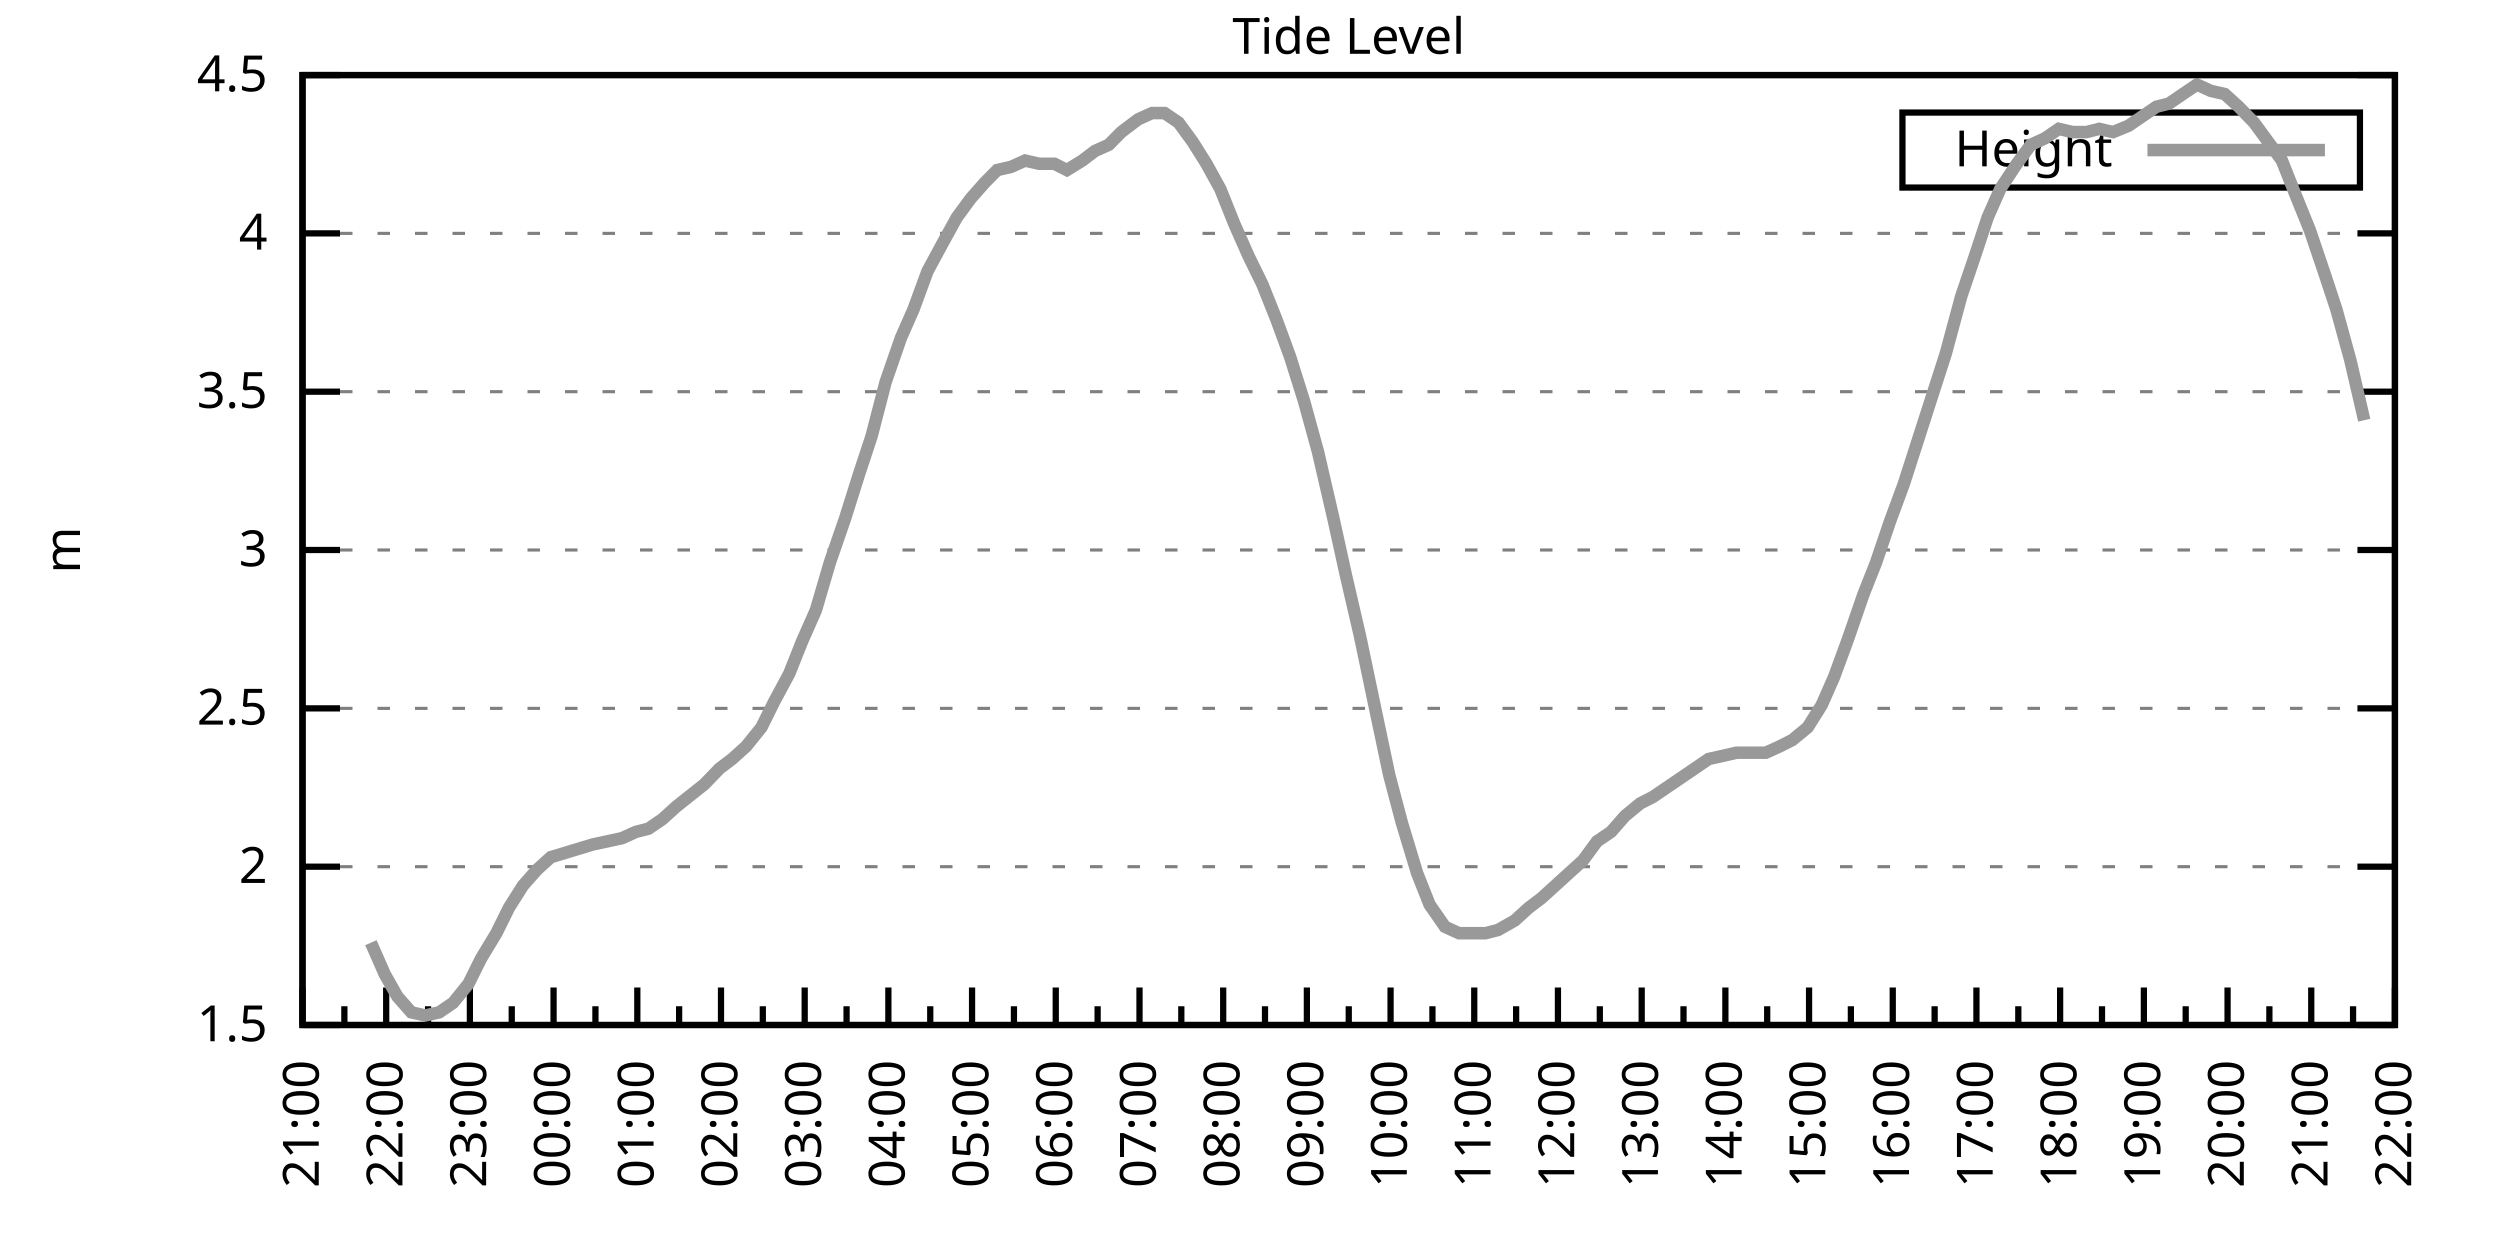
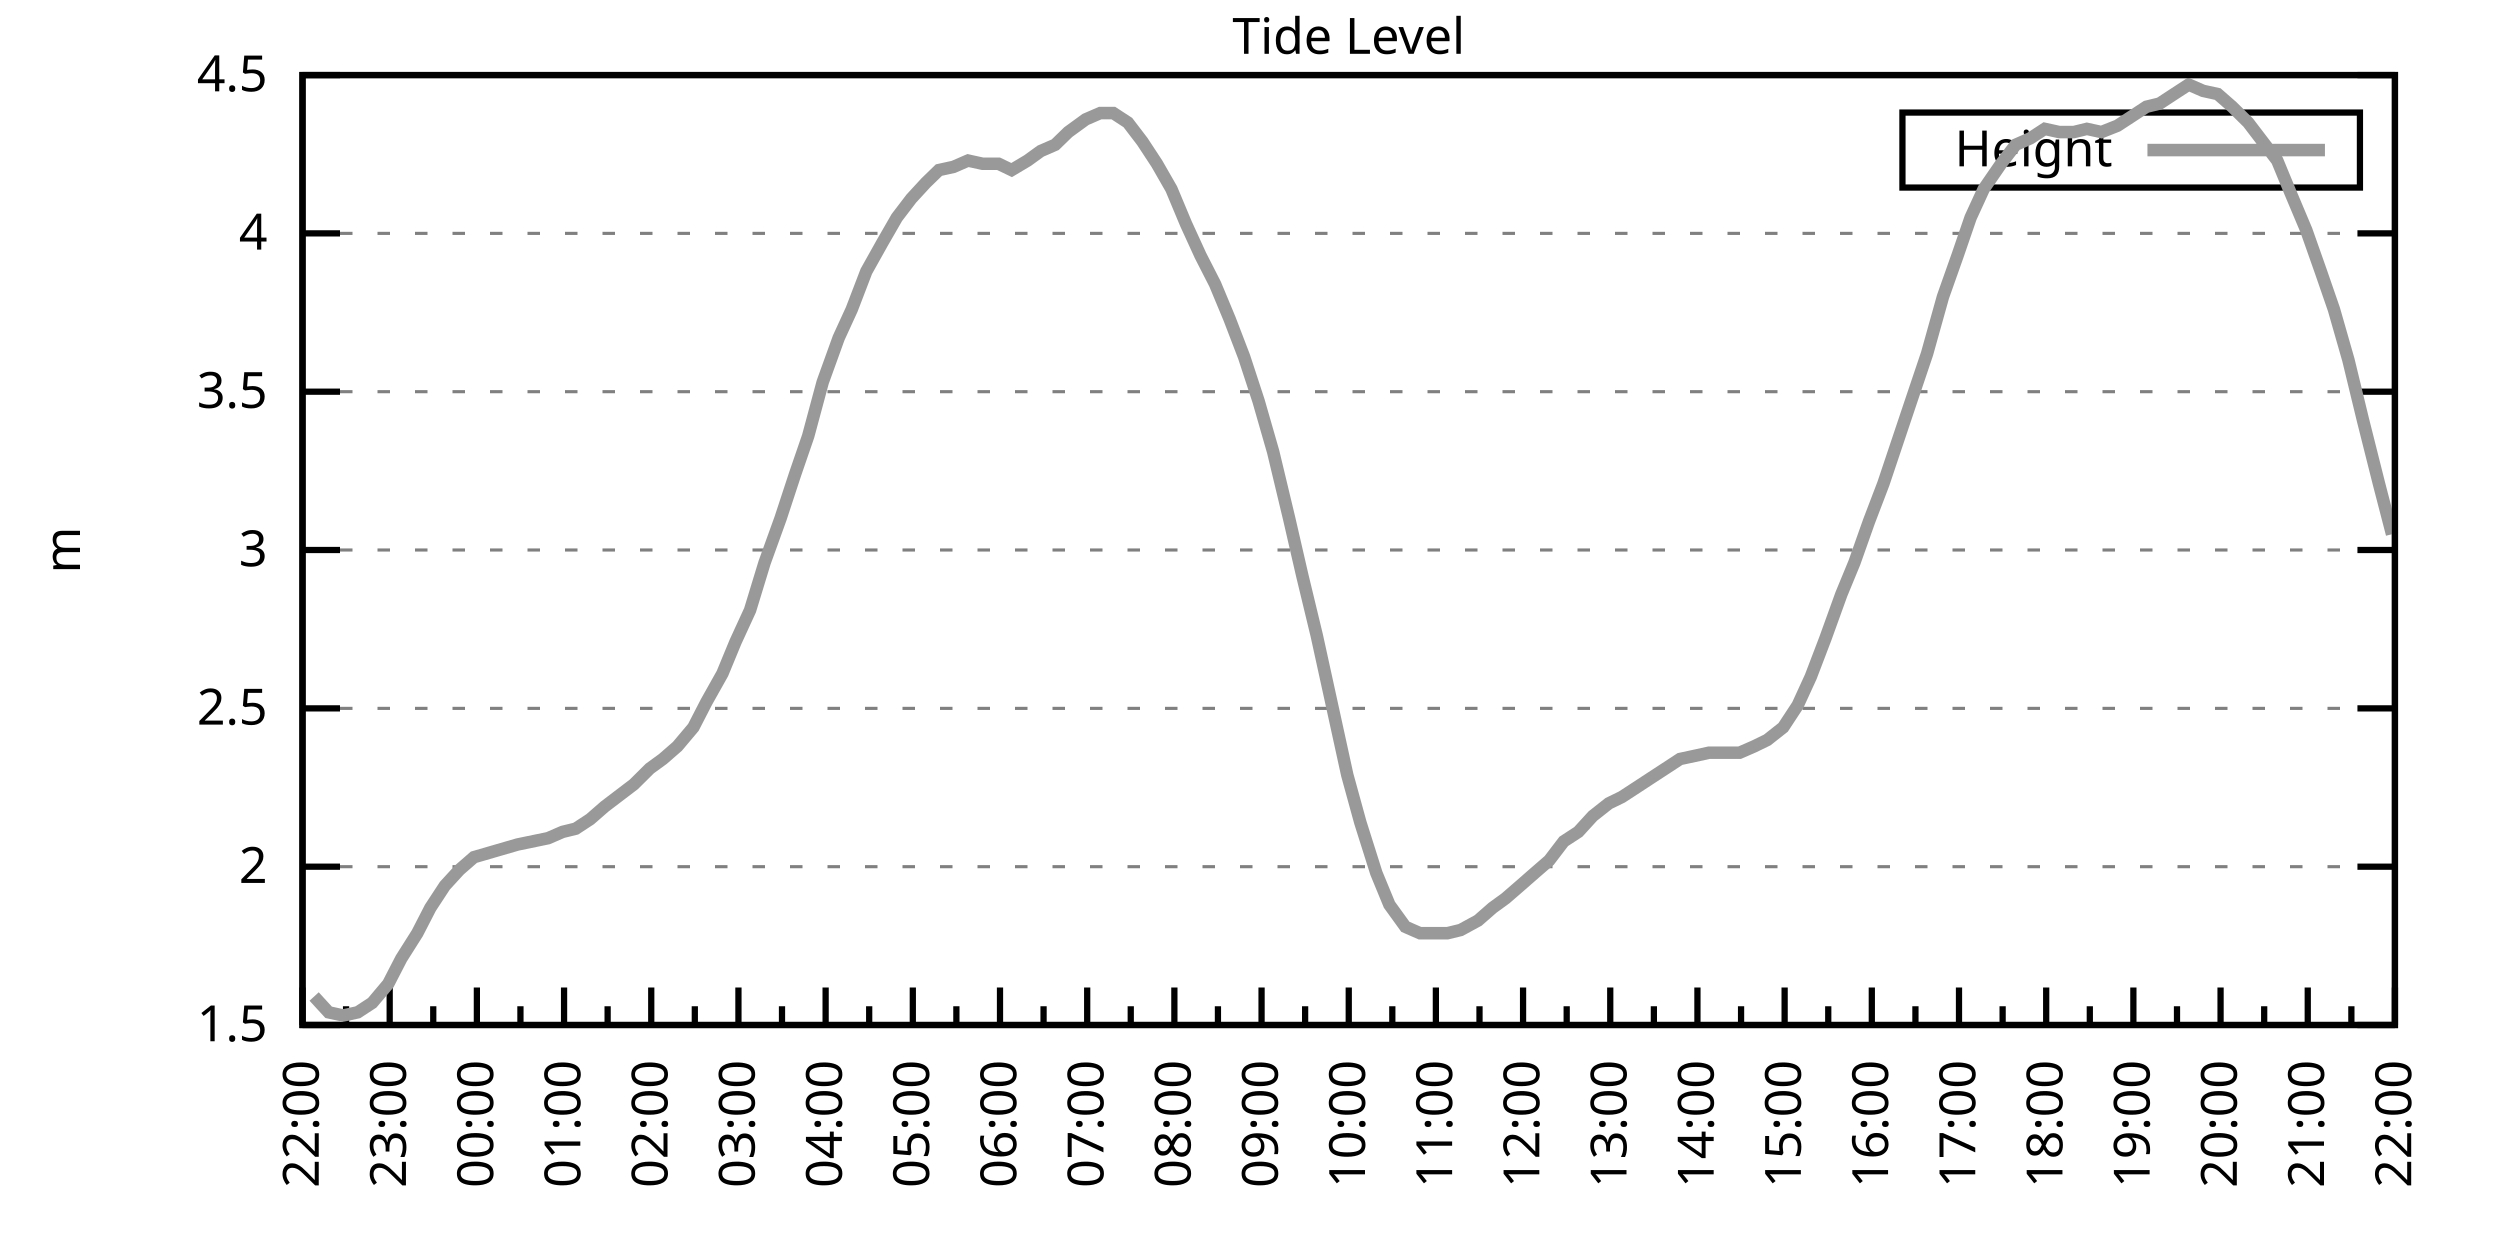
<svg xmlns="http://www.w3.org/2000/svg" xmlns:xlink="http://www.w3.org/1999/xlink" width="400" height="200" viewBox="0 0 400 200">
  <g id="gnuplot_canvas">
    <rect x="0" y="0" width="400" height="200" fill="none" />
    <defs>
      <circle id="gpDot" r="0.5" stroke-width="0.5" stroke="currentColor" />
      <path id="gpPt0" stroke-width="0.333" stroke="currentColor" d="M-1,0 h2 M0,-1 v2" />
      <path id="gpPt1" stroke-width="0.333" stroke="currentColor" d="M-1,-1 L1,1 M1,-1 L-1,1" />
      <path id="gpPt2" stroke-width="0.333" stroke="currentColor" d="M-1,0 L1,0 M0,-1 L0,1 M-1,-1 L1,1 M-1,1 L1,-1" />
      <rect id="gpPt3" stroke-width="0.333" stroke="currentColor" x="-1" y="-1" width="2" height="2" />
      <rect id="gpPt4" stroke-width="0.333" stroke="currentColor" fill="currentColor" x="-1" y="-1" width="2" height="2" />
      <circle id="gpPt5" stroke-width="0.333" stroke="currentColor" cx="0" cy="0" r="1" />
      <use xlink:href="#gpPt5" id="gpPt6" fill="currentColor" stroke="none" />
      <path id="gpPt7" stroke-width="0.333" stroke="currentColor" d="M0,-1.33 L-1.33,0.67 L1.33,0.67 z" />
      <use xlink:href="#gpPt7" id="gpPt8" fill="currentColor" stroke="none" />
      <use xlink:href="#gpPt7" id="gpPt9" stroke="currentColor" transform="rotate(180)" />
      <use xlink:href="#gpPt9" id="gpPt10" fill="currentColor" stroke="none" />
      <use xlink:href="#gpPt3" id="gpPt11" stroke="currentColor" transform="rotate(45)" />
      <use xlink:href="#gpPt11" id="gpPt12" fill="currentColor" stroke="none" />
      <path id="gpPt13" stroke-width="0.333" stroke="currentColor" d="M0,1.330 L1.265,0.411 L0.782,-1.067 L-0.782,-1.076 L-1.265,0.411 z" />
      <use xlink:href="#gpPt13" id="gpPt14" fill="currentColor" stroke="none" />
      <filter id="textbox" filterUnits="objectBoundingBox" x="0" y="0" height="1" width="1">
        <feFlood flood-color="white" flood-opacity="1" result="bgnd" />
        <feComposite in="SourceGraphic" in2="bgnd" operator="atop" />
      </filter>
      <filter id="greybox" filterUnits="objectBoundingBox" x="0" y="0" height="1" width="1">
        <feFlood flood-color="lightgrey" flood-opacity="1" result="grey" />
        <feComposite in="SourceGraphic" in2="grey" operator="atop" />
      </filter>
    </defs>
    <g fill="none" color="white" stroke="currentColor" stroke-width="1.00" stroke-linecap="butt" stroke-linejoin="miter">
</g>
    <g fill="none" color="black" stroke="currentColor" stroke-width="1.00" stroke-linecap="butt" stroke-linejoin="miter">
      <g stroke="none" shape-rendering="crispEdges">
        <polygon fill="rgb(255, 255, 255)" points="48.40,164.00 383.18,164.00 383.18,12.02 48.40,12.02 " />
      </g>
    </g>
    <g fill="none" color="black" stroke="currentColor" stroke-width="1.00" stroke-linecap="butt" stroke-linejoin="miter">
</g>
    <g fill="none" color="black" stroke="black" stroke-width="0.50" stroke-linecap="butt" stroke-linejoin="miter">
</g>
    <g fill="none" color="gray" stroke="currentColor" stroke-width="0.50" stroke-linecap="butt" stroke-linejoin="miter">
      <path stroke="gray" stroke-dasharray="2,4" class="gridline" d="M48.40,164.00 L383.19,164.00  " />
    </g>
    <g fill="none" color="gray" stroke="gray" stroke-width="1.00" stroke-linecap="butt" stroke-linejoin="miter">
</g>
    <g fill="none" color="black" stroke="currentColor" stroke-width="1.00" stroke-linecap="butt" stroke-linejoin="miter">
      <path stroke="black" d="M48.40,164.00 L54.40,164.00 M383.19,164.00 L377.19,164.00  " />
      <g transform="translate(42.80,166.60)" stroke="none" fill="black" font-family="Sans" font-size="8.00" text-anchor="end">
        <text>
          <tspan font-family="Sans"> 1.5</tspan>
        </text>
      </g>
    </g>
    <g fill="none" color="black" stroke="currentColor" stroke-width="1.00" stroke-linecap="butt" stroke-linejoin="miter">
</g>
    <g fill="none" color="black" stroke="black" stroke-width="0.50" stroke-linecap="butt" stroke-linejoin="miter">
</g>
    <g fill="none" color="gray" stroke="currentColor" stroke-width="0.50" stroke-linecap="butt" stroke-linejoin="miter">
      <path stroke="gray" stroke-dasharray="2,4" class="gridline" d="M48.40,138.67 L383.19,138.67  " />
    </g>
    <g fill="none" color="gray" stroke="gray" stroke-width="1.00" stroke-linecap="butt" stroke-linejoin="miter">
</g>
    <g fill="none" color="black" stroke="currentColor" stroke-width="1.00" stroke-linecap="butt" stroke-linejoin="miter">
      <path stroke="black" d="M48.40,138.67 L54.40,138.67 M383.19,138.67 L377.19,138.67  " />
      <g transform="translate(42.80,141.27)" stroke="none" fill="black" font-family="Sans" font-size="8.00" text-anchor="end">
        <text>
          <tspan font-family="Sans"> 2</tspan>
        </text>
      </g>
    </g>
    <g fill="none" color="black" stroke="currentColor" stroke-width="1.00" stroke-linecap="butt" stroke-linejoin="miter">
</g>
    <g fill="none" color="black" stroke="black" stroke-width="0.50" stroke-linecap="butt" stroke-linejoin="miter">
</g>
    <g fill="none" color="gray" stroke="currentColor" stroke-width="0.50" stroke-linecap="butt" stroke-linejoin="miter">
      <path stroke="gray" stroke-dasharray="2,4" class="gridline" d="M48.40,113.34 L383.19,113.34  " />
    </g>
    <g fill="none" color="gray" stroke="gray" stroke-width="1.00" stroke-linecap="butt" stroke-linejoin="miter">
</g>
    <g fill="none" color="black" stroke="currentColor" stroke-width="1.00" stroke-linecap="butt" stroke-linejoin="miter">
      <path stroke="black" d="M48.40,113.34 L54.40,113.34 M383.19,113.34 L377.19,113.34  " />
      <g transform="translate(42.80,115.94)" stroke="none" fill="black" font-family="Sans" font-size="8.00" text-anchor="end">
        <text>
          <tspan font-family="Sans"> 2.5</tspan>
        </text>
      </g>
    </g>
    <g fill="none" color="black" stroke="currentColor" stroke-width="1.00" stroke-linecap="butt" stroke-linejoin="miter">
</g>
    <g fill="none" color="black" stroke="black" stroke-width="0.50" stroke-linecap="butt" stroke-linejoin="miter">
</g>
    <g fill="none" color="gray" stroke="currentColor" stroke-width="0.50" stroke-linecap="butt" stroke-linejoin="miter">
      <path stroke="gray" stroke-dasharray="2,4" class="gridline" d="M48.40,88.00 L383.19,88.00  " />
    </g>
    <g fill="none" color="gray" stroke="gray" stroke-width="1.00" stroke-linecap="butt" stroke-linejoin="miter">
</g>
    <g fill="none" color="black" stroke="currentColor" stroke-width="1.00" stroke-linecap="butt" stroke-linejoin="miter">
      <path stroke="black" d="M48.40,88.00 L54.40,88.00 M383.19,88.00 L377.19,88.00  " />
      <g transform="translate(42.80,90.60)" stroke="none" fill="black" font-family="Sans" font-size="8.00" text-anchor="end">
        <text>
          <tspan font-family="Sans"> 3</tspan>
        </text>
      </g>
    </g>
    <g fill="none" color="black" stroke="currentColor" stroke-width="1.00" stroke-linecap="butt" stroke-linejoin="miter">
</g>
    <g fill="none" color="black" stroke="black" stroke-width="0.50" stroke-linecap="butt" stroke-linejoin="miter">
</g>
    <g fill="none" color="gray" stroke="currentColor" stroke-width="0.50" stroke-linecap="butt" stroke-linejoin="miter">
      <path stroke="gray" stroke-dasharray="2,4" class="gridline" d="M48.40,62.67 L383.19,62.67  " />
    </g>
    <g fill="none" color="gray" stroke="gray" stroke-width="1.00" stroke-linecap="butt" stroke-linejoin="miter">
</g>
    <g fill="none" color="black" stroke="currentColor" stroke-width="1.00" stroke-linecap="butt" stroke-linejoin="miter">
      <path stroke="black" d="M48.40,62.67 L54.40,62.67 M383.19,62.67 L377.19,62.67  " />
      <g transform="translate(42.80,65.27)" stroke="none" fill="black" font-family="Sans" font-size="8.00" text-anchor="end">
        <text>
          <tspan font-family="Sans"> 3.5</tspan>
        </text>
      </g>
    </g>
    <g fill="none" color="black" stroke="currentColor" stroke-width="1.00" stroke-linecap="butt" stroke-linejoin="miter">
</g>
    <g fill="none" color="black" stroke="black" stroke-width="0.50" stroke-linecap="butt" stroke-linejoin="miter">
</g>
    <g fill="none" color="gray" stroke="currentColor" stroke-width="0.50" stroke-linecap="butt" stroke-linejoin="miter">
      <path stroke="gray" stroke-dasharray="2,4" class="gridline" d="M48.40,37.34 L383.19,37.34  " />
    </g>
    <g fill="none" color="gray" stroke="gray" stroke-width="1.00" stroke-linecap="butt" stroke-linejoin="miter">
</g>
    <g fill="none" color="black" stroke="currentColor" stroke-width="1.00" stroke-linecap="butt" stroke-linejoin="miter">
      <path stroke="black" d="M48.40,37.34 L54.40,37.34 M383.19,37.34 L377.19,37.34  " />
      <g transform="translate(42.80,39.94)" stroke="none" fill="black" font-family="Sans" font-size="8.00" text-anchor="end">
        <text>
          <tspan font-family="Sans"> 4</tspan>
        </text>
      </g>
    </g>
    <g fill="none" color="black" stroke="currentColor" stroke-width="1.00" stroke-linecap="butt" stroke-linejoin="miter">
</g>
    <g fill="none" color="black" stroke="black" stroke-width="0.50" stroke-linecap="butt" stroke-linejoin="miter">
</g>
    <g fill="none" color="gray" stroke="currentColor" stroke-width="0.50" stroke-linecap="butt" stroke-linejoin="miter">
      <path stroke="gray" stroke-dasharray="2,4" class="gridline" d="M48.40,12.01 L383.19,12.01  " />
    </g>
    <g fill="none" color="gray" stroke="gray" stroke-width="1.00" stroke-linecap="butt" stroke-linejoin="miter">
</g>
    <g fill="none" color="black" stroke="currentColor" stroke-width="1.00" stroke-linecap="butt" stroke-linejoin="miter">
      <path stroke="black" d="M48.40,12.01 L54.40,12.01 M383.19,12.01 L377.19,12.01  " />
      <g transform="translate(42.80,14.61)" stroke="none" fill="black" font-family="Sans" font-size="8.00" text-anchor="end">
        <text>
          <tspan font-family="Sans"> 4.5</tspan>
        </text>
      </g>
    </g>
    <g fill="none" color="black" stroke="currentColor" stroke-width="1.00" stroke-linecap="butt" stroke-linejoin="miter">
      <path stroke="black" d="M48.40,164.00 L48.40,158.00  " />
      <g transform="translate(51.00,169.60) rotate(270)" stroke="none" fill="black" font-family="Sans" font-size="8.00" text-anchor="end">
        <text>
+           <tspan font-family="Sans">22:00</tspan>
+         </text>
+       </g>
+     </g>
+     <g fill="none" color="black" stroke="currentColor" stroke-width="1.00" stroke-linecap="butt" stroke-linejoin="miter">
+       <path stroke="black" d="M55.37,164.00 L55.37,161.00 M62.35,164.00 L62.35,158.00  " />
+       <g transform="translate(64.95,169.60) rotate(270)" stroke="none" fill="black" font-family="Sans" font-size="8.00" text-anchor="end">
+         <text>
+           <tspan font-family="Sans">23:00</tspan>
+         </text>
+       </g>
+     </g>
+     <g fill="none" color="black" stroke="currentColor" stroke-width="1.00" stroke-linecap="butt" stroke-linejoin="miter">
+       <path stroke="black" d="M69.32,164.00 L69.32,161.00 M76.30,164.00 L76.30,158.00  " />
+       <g transform="translate(78.90,169.60) rotate(270)" stroke="none" fill="black" font-family="Sans" font-size="8.00" text-anchor="end">
+         <text>
+           <tspan font-family="Sans">00:00</tspan>
+         </text>
+       </g>
+     </g>
+     <g fill="none" color="black" stroke="currentColor" stroke-width="1.00" stroke-linecap="butt" stroke-linejoin="miter">
+       <path stroke="black" d="M83.27,164.00 L83.27,161.00 M90.25,164.00 L90.25,158.00  " />
+       <g transform="translate(92.85,169.60) rotate(270)" stroke="none" fill="black" font-family="Sans" font-size="8.00" text-anchor="end">
+         <text>
+           <tspan font-family="Sans">01:00</tspan>
+         </text>
+       </g>
+     </g>
+     <g fill="none" color="black" stroke="currentColor" stroke-width="1.00" stroke-linecap="butt" stroke-linejoin="miter">
+       <path stroke="black" d="M97.22,164.00 L97.22,161.00 M104.20,164.00 L104.20,158.00  " />
+       <g transform="translate(106.80,169.60) rotate(270)" stroke="none" fill="black" font-family="Sans" font-size="8.00" text-anchor="end">
+         <text>
+           <tspan font-family="Sans">02:00</tspan>
+         </text>
+       </g>
+     </g>
+     <g fill="none" color="black" stroke="currentColor" stroke-width="1.00" stroke-linecap="butt" stroke-linejoin="miter">
+       <path stroke="black" d="M111.17,164.00 L111.17,161.00 M118.15,164.00 L118.15,158.00  " />
+       <g transform="translate(120.75,169.60) rotate(270)" stroke="none" fill="black" font-family="Sans" font-size="8.00" text-anchor="end">
+         <text>
+           <tspan font-family="Sans">03:00</tspan>
+         </text>
+       </g>
+     </g>
+     <g fill="none" color="black" stroke="currentColor" stroke-width="1.00" stroke-linecap="butt" stroke-linejoin="miter">
+       <path stroke="black" d="M125.12,164.00 L125.12,161.00 M132.10,164.00 L132.10,158.00  " />
+       <g transform="translate(134.70,169.60) rotate(270)" stroke="none" fill="black" font-family="Sans" font-size="8.00" text-anchor="end">
+         <text>
+           <tspan font-family="Sans">04:00</tspan>
+         </text>
+       </g>
+     </g>
+     <g fill="none" color="black" stroke="currentColor" stroke-width="1.00" stroke-linecap="butt" stroke-linejoin="miter">
+       <path stroke="black" d="M139.07,164.00 L139.07,161.00 M146.05,164.00 L146.05,158.00  " />
+       <g transform="translate(148.65,169.60) rotate(270)" stroke="none" fill="black" font-family="Sans" font-size="8.00" text-anchor="end">
+         <text>
+           <tspan font-family="Sans">05:00</tspan>
+         </text>
+       </g>
+     </g>
+     <g fill="none" color="black" stroke="currentColor" stroke-width="1.00" stroke-linecap="butt" stroke-linejoin="miter">
+       <path stroke="black" d="M153.02,164.00 L153.02,161.00 M160.00,164.00 L160.00,158.00  " />
+       <g transform="translate(162.60,169.60) rotate(270)" stroke="none" fill="black" font-family="Sans" font-size="8.00" text-anchor="end">
+         <text>
+           <tspan font-family="Sans">06:00</tspan>
+         </text>
+       </g>
+     </g>
+     <g fill="none" color="black" stroke="currentColor" stroke-width="1.00" stroke-linecap="butt" stroke-linejoin="miter">
+       <path stroke="black" d="M166.97,164.00 L166.97,161.00 M173.95,164.00 L173.95,158.00  " />
+       <g transform="translate(176.55,169.60) rotate(270)" stroke="none" fill="black" font-family="Sans" font-size="8.00" text-anchor="end">
+         <text>
+           <tspan font-family="Sans">07:00</tspan>
+         </text>
+       </g>
+     </g>
+     <g fill="none" color="black" stroke="currentColor" stroke-width="1.00" stroke-linecap="butt" stroke-linejoin="miter">
+       <path stroke="black" d="M180.92,164.00 L180.92,161.00 M187.90,164.00 L187.90,158.00  " />
+       <g transform="translate(190.50,169.60) rotate(270)" stroke="none" fill="black" font-family="Sans" font-size="8.00" text-anchor="end">
+         <text>
+           <tspan font-family="Sans">08:00</tspan>
+         </text>
+       </g>
+     </g>
+     <g fill="none" color="black" stroke="currentColor" stroke-width="1.00" stroke-linecap="butt" stroke-linejoin="miter">
+       <path stroke="black" d="M194.87,164.00 L194.87,161.00 M201.85,164.00 L201.85,158.00  " />
+       <g transform="translate(204.45,169.60) rotate(270)" stroke="none" fill="black" font-family="Sans" font-size="8.00" text-anchor="end">
+         <text>
+           <tspan font-family="Sans">09:00</tspan>
+         </text>
+       </g>
+     </g>
+     <g fill="none" color="black" stroke="currentColor" stroke-width="1.00" stroke-linecap="butt" stroke-linejoin="miter">
+       <path stroke="black" d="M208.82,164.00 L208.82,161.00 M215.80,164.00 L215.80,158.00  " />
+       <g transform="translate(218.40,169.60) rotate(270)" stroke="none" fill="black" font-family="Sans" font-size="8.00" text-anchor="end">
+         <text>
+           <tspan font-family="Sans">10:00</tspan>
+         </text>
+       </g>
+     </g>
+     <g fill="none" color="black" stroke="currentColor" stroke-width="1.00" stroke-linecap="butt" stroke-linejoin="miter">
+       <path stroke="black" d="M222.77,164.00 L222.77,161.00 M229.74,164.00 L229.74,158.00  " />
+       <g transform="translate(232.34,169.60) rotate(270)" stroke="none" fill="black" font-family="Sans" font-size="8.00" text-anchor="end">
+         <text>
+           <tspan font-family="Sans">11:00</tspan>
+         </text>
+       </g>
+     </g>
+     <g fill="none" color="black" stroke="currentColor" stroke-width="1.00" stroke-linecap="butt" stroke-linejoin="miter">
+       <path stroke="black" d="M236.72,164.00 L236.72,161.00 M243.69,164.00 L243.69,158.00  " />
+       <g transform="translate(246.29,169.60) rotate(270)" stroke="none" fill="black" font-family="Sans" font-size="8.00" text-anchor="end">
+         <text>
+           <tspan font-family="Sans">12:00</tspan>
+         </text>
+       </g>
+     </g>
+     <g fill="none" color="black" stroke="currentColor" stroke-width="1.00" stroke-linecap="butt" stroke-linejoin="miter">
+       <path stroke="black" d="M250.67,164.00 L250.67,161.00 M257.64,164.00 L257.64,158.00  " />
+       <g transform="translate(260.24,169.60) rotate(270)" stroke="none" fill="black" font-family="Sans" font-size="8.00" text-anchor="end">
+         <text>
+           <tspan font-family="Sans">13:00</tspan>
+         </text>
+       </g>
+     </g>
+     <g fill="none" color="black" stroke="currentColor" stroke-width="1.00" stroke-linecap="butt" stroke-linejoin="miter">
+       <path stroke="black" d="M264.62,164.00 L264.62,161.00 M271.59,164.00 L271.59,158.00  " />
+       <g transform="translate(274.19,169.60) rotate(270)" stroke="none" fill="black" font-family="Sans" font-size="8.00" text-anchor="end">
+         <text>
+           <tspan font-family="Sans">14:00</tspan>
+         </text>
+       </g>
+     </g>
+     <g fill="none" color="black" stroke="currentColor" stroke-width="1.00" stroke-linecap="butt" stroke-linejoin="miter">
+       <path stroke="black" d="M278.57,164.00 L278.57,161.00 M285.54,164.00 L285.54,158.00  " />
+       <g transform="translate(288.14,169.60) rotate(270)" stroke="none" fill="black" font-family="Sans" font-size="8.00" text-anchor="end">
+         <text>
+           <tspan font-family="Sans">15:00</tspan>
+         </text>
+       </g>
+     </g>
+     <g fill="none" color="black" stroke="currentColor" stroke-width="1.00" stroke-linecap="butt" stroke-linejoin="miter">
+       <path stroke="black" d="M292.52,164.00 L292.52,161.00 M299.49,164.00 L299.49,158.00  " />
+       <g transform="translate(302.09,169.60) rotate(270)" stroke="none" fill="black" font-family="Sans" font-size="8.00" text-anchor="end">
+         <text>
+           <tspan font-family="Sans">16:00</tspan>
+         </text>
+       </g>
+     </g>
+     <g fill="none" color="black" stroke="currentColor" stroke-width="1.00" stroke-linecap="butt" stroke-linejoin="miter">
+       <path stroke="black" d="M306.47,164.00 L306.47,161.00 M313.44,164.00 L313.44,158.00  " />
+       <g transform="translate(316.04,169.60) rotate(270)" stroke="none" fill="black" font-family="Sans" font-size="8.00" text-anchor="end">
+         <text>
+           <tspan font-family="Sans">17:00</tspan>
+         </text>
+       </g>
+     </g>
+     <g fill="none" color="black" stroke="currentColor" stroke-width="1.00" stroke-linecap="butt" stroke-linejoin="miter">
+       <path stroke="black" d="M320.42,164.00 L320.42,161.00 M327.39,164.00 L327.39,158.00  " />
+       <g transform="translate(329.99,169.60) rotate(270)" stroke="none" fill="black" font-family="Sans" font-size="8.00" text-anchor="end">
+         <text>
+           <tspan font-family="Sans">18:00</tspan>
+         </text>
+       </g>
+     </g>
+     <g fill="none" color="black" stroke="currentColor" stroke-width="1.00" stroke-linecap="butt" stroke-linejoin="miter">
+       <path stroke="black" d="M334.37,164.00 L334.37,161.00 M341.34,164.00 L341.34,158.00  " />
+       <g transform="translate(343.94,169.60) rotate(270)" stroke="none" fill="black" font-family="Sans" font-size="8.00" text-anchor="end">
+         <text>
+           <tspan font-family="Sans">19:00</tspan>
+         </text>
+       </g>
+     </g>
+     <g fill="none" color="black" stroke="currentColor" stroke-width="1.00" stroke-linecap="butt" stroke-linejoin="miter">
+       <path stroke="black" d="M348.32,164.00 L348.32,161.00 M355.29,164.00 L355.29,158.00  " />
+       <g transform="translate(357.89,169.60) rotate(270)" stroke="none" fill="black" font-family="Sans" font-size="8.00" text-anchor="end">
+         <text>
+           <tspan font-family="Sans">20:00</tspan>
+         </text>
+       </g>
+     </g>
+     <g fill="none" color="black" stroke="currentColor" stroke-width="1.00" stroke-linecap="butt" stroke-linejoin="miter">
+       <path stroke="black" d="M362.27,164.00 L362.27,161.00 M369.24,164.00 L369.24,158.00  " />
+       <g transform="translate(371.84,169.60) rotate(270)" stroke="none" fill="black" font-family="Sans" font-size="8.00" text-anchor="end">
+         <text>
          <tspan font-family="Sans">21:00</tspan>
        </text>
      </g>
    </g>
    <g fill="none" color="black" stroke="currentColor" stroke-width="1.00" stroke-linecap="butt" stroke-linejoin="miter">
-       <path stroke="black" d="M55.10,164.00 L55.10,161.00 M61.79,164.00 L61.79,158.00  " />
-       <g transform="translate(64.39,169.60) rotate(270)" stroke="none" fill="black" font-family="Sans" font-size="8.00" text-anchor="end">
-         <text>
-           <tspan font-family="Sans">22:00</tspan>
-         </text>
-       </g>
-     </g>
-     <g fill="none" color="black" stroke="currentColor" stroke-width="1.00" stroke-linecap="butt" stroke-linejoin="miter">
-       <path stroke="black" d="M68.49,164.00 L68.49,161.00 M75.18,164.00 L75.18,158.00  " />
-       <g transform="translate(77.78,169.60) rotate(270)" stroke="none" fill="black" font-family="Sans" font-size="8.00" text-anchor="end">
-         <text>
-           <tspan font-family="Sans">23:00</tspan>
-         </text>
-       </g>
-     </g>
-     <g fill="none" color="black" stroke="currentColor" stroke-width="1.00" stroke-linecap="butt" stroke-linejoin="miter">
-       <path stroke="black" d="M81.88,164.00 L81.88,161.00 M88.57,164.00 L88.57,158.00  " />
-       <g transform="translate(91.17,169.60) rotate(270)" stroke="none" fill="black" font-family="Sans" font-size="8.00" text-anchor="end">
-         <text>
-           <tspan font-family="Sans">00:00</tspan>
-         </text>
-       </g>
-     </g>
-     <g fill="none" color="black" stroke="currentColor" stroke-width="1.00" stroke-linecap="butt" stroke-linejoin="miter">
-       <path stroke="black" d="M95.27,164.00 L95.27,161.00 M101.97,164.00 L101.97,158.00  " />
-       <g transform="translate(104.57,169.60) rotate(270)" stroke="none" fill="black" font-family="Sans" font-size="8.00" text-anchor="end">
-         <text>
-           <tspan font-family="Sans">01:00</tspan>
-         </text>
-       </g>
-     </g>
-     <g fill="none" color="black" stroke="currentColor" stroke-width="1.00" stroke-linecap="butt" stroke-linejoin="miter">
-       <path stroke="black" d="M108.66,164.00 L108.66,161.00 M115.36,164.00 L115.36,158.00  " />
-       <g transform="translate(117.96,169.60) rotate(270)" stroke="none" fill="black" font-family="Sans" font-size="8.00" text-anchor="end">
-         <text>
-           <tspan font-family="Sans">02:00</tspan>
-         </text>
-       </g>
-     </g>
-     <g fill="none" color="black" stroke="currentColor" stroke-width="1.00" stroke-linecap="butt" stroke-linejoin="miter">
-       <path stroke="black" d="M122.05,164.00 L122.05,161.00 M128.75,164.00 L128.75,158.00  " />
-       <g transform="translate(131.35,169.60) rotate(270)" stroke="none" fill="black" font-family="Sans" font-size="8.00" text-anchor="end">
-         <text>
-           <tspan font-family="Sans">03:00</tspan>
-         </text>
-       </g>
-     </g>
-     <g fill="none" color="black" stroke="currentColor" stroke-width="1.00" stroke-linecap="butt" stroke-linejoin="miter">
-       <path stroke="black" d="M135.45,164.00 L135.45,161.00 M142.14,164.00 L142.14,158.00  " />
-       <g transform="translate(144.74,169.60) rotate(270)" stroke="none" fill="black" font-family="Sans" font-size="8.00" text-anchor="end">
-         <text>
-           <tspan font-family="Sans">04:00</tspan>
-         </text>
-       </g>
-     </g>
-     <g fill="none" color="black" stroke="currentColor" stroke-width="1.00" stroke-linecap="butt" stroke-linejoin="miter">
-       <path stroke="black" d="M148.84,164.00 L148.84,161.00 M155.53,164.00 L155.53,158.00  " />
-       <g transform="translate(158.13,169.60) rotate(270)" stroke="none" fill="black" font-family="Sans" font-size="8.00" text-anchor="end">
-         <text>
-           <tspan font-family="Sans">05:00</tspan>
-         </text>
-       </g>
-     </g>
-     <g fill="none" color="black" stroke="currentColor" stroke-width="1.00" stroke-linecap="butt" stroke-linejoin="miter">
-       <path stroke="black" d="M162.23,164.00 L162.23,161.00 M168.92,164.00 L168.92,158.00  " />
-       <g transform="translate(171.52,169.60) rotate(270)" stroke="none" fill="black" font-family="Sans" font-size="8.00" text-anchor="end">
-         <text>
-           <tspan font-family="Sans">06:00</tspan>
-         </text>
-       </g>
-     </g>
-     <g fill="none" color="black" stroke="currentColor" stroke-width="1.00" stroke-linecap="butt" stroke-linejoin="miter">
-       <path stroke="black" d="M175.62,164.00 L175.62,161.00 M182.32,164.00 L182.32,158.00  " />
-       <g transform="translate(184.92,169.60) rotate(270)" stroke="none" fill="black" font-family="Sans" font-size="8.00" text-anchor="end">
-         <text>
-           <tspan font-family="Sans">07:00</tspan>
-         </text>
-       </g>
-     </g>
-     <g fill="none" color="black" stroke="currentColor" stroke-width="1.00" stroke-linecap="butt" stroke-linejoin="miter">
-       <path stroke="black" d="M189.01,164.00 L189.01,161.00 M195.71,164.00 L195.71,158.00  " />
-       <g transform="translate(198.31,169.60) rotate(270)" stroke="none" fill="black" font-family="Sans" font-size="8.00" text-anchor="end">
-         <text>
-           <tspan font-family="Sans">08:00</tspan>
-         </text>
-       </g>
-     </g>
-     <g fill="none" color="black" stroke="currentColor" stroke-width="1.00" stroke-linecap="butt" stroke-linejoin="miter">
-       <path stroke="black" d="M202.40,164.00 L202.40,161.00 M209.10,164.00 L209.10,158.00  " />
-       <g transform="translate(211.70,169.60) rotate(270)" stroke="none" fill="black" font-family="Sans" font-size="8.00" text-anchor="end">
-         <text>
-           <tspan font-family="Sans">09:00</tspan>
-         </text>
-       </g>
-     </g>
-     <g fill="none" color="black" stroke="currentColor" stroke-width="1.00" stroke-linecap="butt" stroke-linejoin="miter">
-       <path stroke="black" d="M215.80,164.00 L215.80,161.00 M222.49,164.00 L222.49,158.00  " />
-       <g transform="translate(225.09,169.60) rotate(270)" stroke="none" fill="black" font-family="Sans" font-size="8.00" text-anchor="end">
-         <text>
-           <tspan font-family="Sans">10:00</tspan>
-         </text>
-       </g>
-     </g>
-     <g fill="none" color="black" stroke="currentColor" stroke-width="1.00" stroke-linecap="butt" stroke-linejoin="miter">
-       <path stroke="black" d="M229.19,164.00 L229.19,161.00 M235.88,164.00 L235.88,158.00  " />
-       <g transform="translate(238.48,169.60) rotate(270)" stroke="none" fill="black" font-family="Sans" font-size="8.00" text-anchor="end">
-         <text>
-           <tspan font-family="Sans">11:00</tspan>
-         </text>
-       </g>
-     </g>
-     <g fill="none" color="black" stroke="currentColor" stroke-width="1.00" stroke-linecap="butt" stroke-linejoin="miter">
-       <path stroke="black" d="M242.58,164.00 L242.58,161.00 M249.27,164.00 L249.27,158.00  " />
-       <g transform="translate(251.87,169.60) rotate(270)" stroke="none" fill="black" font-family="Sans" font-size="8.00" text-anchor="end">
-         <text>
-           <tspan font-family="Sans">12:00</tspan>
-         </text>
-       </g>
-     </g>
-     <g fill="none" color="black" stroke="currentColor" stroke-width="1.00" stroke-linecap="butt" stroke-linejoin="miter">
-       <path stroke="black" d="M255.97,164.00 L255.97,161.00 M262.67,164.00 L262.67,158.00  " />
-       <g transform="translate(265.27,169.60) rotate(270)" stroke="none" fill="black" font-family="Sans" font-size="8.00" text-anchor="end">
-         <text>
-           <tspan font-family="Sans">13:00</tspan>
-         </text>
-       </g>
-     </g>
-     <g fill="none" color="black" stroke="currentColor" stroke-width="1.00" stroke-linecap="butt" stroke-linejoin="miter">
-       <path stroke="black" d="M269.36,164.00 L269.36,161.00 M276.06,164.00 L276.06,158.00  " />
-       <g transform="translate(278.66,169.60) rotate(270)" stroke="none" fill="black" font-family="Sans" font-size="8.00" text-anchor="end">
-         <text>
-           <tspan font-family="Sans">14:00</tspan>
-         </text>
-       </g>
-     </g>
-     <g fill="none" color="black" stroke="currentColor" stroke-width="1.00" stroke-linecap="butt" stroke-linejoin="miter">
-       <path stroke="black" d="M282.75,164.00 L282.75,161.00 M289.45,164.00 L289.45,158.00  " />
-       <g transform="translate(292.05,169.60) rotate(270)" stroke="none" fill="black" font-family="Sans" font-size="8.00" text-anchor="end">
-         <text>
-           <tspan font-family="Sans">15:00</tspan>
-         </text>
-       </g>
-     </g>
-     <g fill="none" color="black" stroke="currentColor" stroke-width="1.00" stroke-linecap="butt" stroke-linejoin="miter">
-       <path stroke="black" d="M296.14,164.00 L296.14,161.00 M302.84,164.00 L302.84,158.00  " />
-       <g transform="translate(305.44,169.60) rotate(270)" stroke="none" fill="black" font-family="Sans" font-size="8.00" text-anchor="end">
-         <text>
-           <tspan font-family="Sans">16:00</tspan>
-         </text>
-       </g>
-     </g>
-     <g fill="none" color="black" stroke="currentColor" stroke-width="1.00" stroke-linecap="butt" stroke-linejoin="miter">
-       <path stroke="black" d="M309.54,164.00 L309.54,161.00 M316.23,164.00 L316.23,158.00  " />
-       <g transform="translate(318.83,169.60) rotate(270)" stroke="none" fill="black" font-family="Sans" font-size="8.00" text-anchor="end">
-         <text>
-           <tspan font-family="Sans">17:00</tspan>
-         </text>
-       </g>
-     </g>
-     <g fill="none" color="black" stroke="currentColor" stroke-width="1.00" stroke-linecap="butt" stroke-linejoin="miter">
-       <path stroke="black" d="M322.93,164.00 L322.93,161.00 M329.62,164.00 L329.62,158.00  " />
-       <g transform="translate(332.22,169.60) rotate(270)" stroke="none" fill="black" font-family="Sans" font-size="8.00" text-anchor="end">
-         <text>
-           <tspan font-family="Sans">18:00</tspan>
-         </text>
-       </g>
-     </g>
-     <g fill="none" color="black" stroke="currentColor" stroke-width="1.00" stroke-linecap="butt" stroke-linejoin="miter">
-       <path stroke="black" d="M336.32,164.00 L336.32,161.00 M343.02,164.00 L343.02,158.00  " />
-       <g transform="translate(345.62,169.60) rotate(270)" stroke="none" fill="black" font-family="Sans" font-size="8.00" text-anchor="end">
-         <text>
-           <tspan font-family="Sans">19:00</tspan>
-         </text>
-       </g>
-     </g>
-     <g fill="none" color="black" stroke="currentColor" stroke-width="1.00" stroke-linecap="butt" stroke-linejoin="miter">
-       <path stroke="black" d="M349.71,164.00 L349.71,161.00 M356.41,164.00 L356.41,158.00  " />
-       <g transform="translate(359.01,169.60) rotate(270)" stroke="none" fill="black" font-family="Sans" font-size="8.00" text-anchor="end">
-         <text>
-           <tspan font-family="Sans">20:00</tspan>
-         </text>
-       </g>
-     </g>
-     <g fill="none" color="black" stroke="currentColor" stroke-width="1.00" stroke-linecap="butt" stroke-linejoin="miter">
-       <path stroke="black" d="M363.10,164.00 L363.10,161.00 M369.80,164.00 L369.80,158.00  " />
-       <g transform="translate(372.40,169.60) rotate(270)" stroke="none" fill="black" font-family="Sans" font-size="8.00" text-anchor="end">
-         <text>
-           <tspan font-family="Sans">21:00</tspan>
-         </text>
-       </g>
-     </g>
-     <g fill="none" color="black" stroke="currentColor" stroke-width="1.00" stroke-linecap="butt" stroke-linejoin="miter">
-       <path stroke="black" d="M376.49,164.00 L376.49,161.00 M383.19,164.00 L383.19,158.00  " />
+       <path stroke="black" d="M376.22,164.00 L376.22,161.00 M383.19,164.00 L383.19,158.00  " />
      <g transform="translate(385.79,169.60) rotate(270)" stroke="none" fill="black" font-family="Sans" font-size="8.00" text-anchor="end">
        <text>
          <tspan font-family="Sans">22:00</tspan>
        </text>
      </g>
    </g>
    <g fill="none" color="black" stroke="currentColor" stroke-width="1.00" stroke-linecap="butt" stroke-linejoin="miter">
</g>
    <g fill="none" color="black" stroke="currentColor" stroke-width="1.00" stroke-linecap="butt" stroke-linejoin="miter">
      <path stroke="black" d="M48.40,12.01 L48.40,164.00 L383.19,164.00 L383.19,12.01 L48.40,12.01 Z  " />
    </g>
    <g fill="none" color="black" stroke="currentColor" stroke-width="1.00" stroke-linecap="butt" stroke-linejoin="miter">
      <g transform="translate(12.80,88.01) rotate(270)" stroke="none" fill="black" font-family="Sans" font-size="8.00" text-anchor="middle">
        <text>
          <tspan font-family="Sans">m</tspan>
        </text>
      </g>
    </g>
    <g fill="none" color="black" stroke="currentColor" stroke-width="1.00" stroke-linecap="butt" stroke-linejoin="miter">
</g>
    <g fill="none" color="black" stroke="currentColor" stroke-width="1.00" stroke-linecap="butt" stroke-linejoin="miter">
      <path stroke="black" d="M304.39,30.01 L304.39,18.01 L377.59,18.01 L377.59,30.01 L304.39,30.01 Z  " />
    </g>
    <g id="Tide_level_plot_1">
      <g fill="none" color="white" stroke="black" stroke-width="2.00" stroke-linecap="butt" stroke-linejoin="miter">
</g>
      <g fill="none" color="black" stroke="currentColor" stroke-width="2.00" stroke-linecap="butt" stroke-linejoin="miter">
        <g transform="translate(337.99,26.61)" stroke="none" fill="black" font-family="Sans" font-size="8.00" text-anchor="end">
          <text>
            <tspan font-family="Sans">Height</tspan>
          </text>
        </g>
      </g>
      <g fill="none" color="black" stroke="currentColor" stroke-width="2.00" stroke-linecap="butt" stroke-linejoin="miter">
-         <path stroke="rgb(153, 153, 153)" d="M343.59,24.01 L371.99,24.01 M59.34,150.83 L61.57,155.89 L63.58,159.44 L65.81,161.97 L68.04,162.48 L70.27,161.97   L72.50,160.45 L74.96,157.41 L76.97,153.36 L79.42,149.31 L81.43,145.25 L83.66,141.71 L85.90,139.17 L88.13,137.15   L94.82,135.12 L99.51,134.11 L101.74,133.10 L103.75,132.59 L105.98,131.07 L108.22,129.04 L112.68,125.50 L115.13,122.96   L117.14,121.44 L119.38,119.42 L121.83,116.38 L123.84,112.32 L126.29,107.76 L128.30,102.70 L130.54,97.63 L132.77,90.03   L135.22,82.94 L137.45,75.85 L139.46,69.77 L141.69,61.15 L144.15,54.06 L146.16,49.50 L148.39,43.42 L150.85,38.86   L153.08,34.81 L155.31,31.77 L157.54,29.24 L159.55,27.21 L161.78,26.70 L164.01,25.69 L166.25,26.20 L168.70,26.20   L170.71,27.21 L173.17,25.69 L175.17,24.17 L177.41,23.16 L179.41,21.13 L182.09,19.10 L184.32,18.09 L186.33,18.09   L188.57,19.61 L190.80,22.65 L193.03,26.20 L195.26,30.25 L197.49,35.82 L199.73,40.89 L201.96,45.45 L204.19,51.02   L206.42,57.10 L208.65,64.19 L210.88,72.30 L213.34,82.94 L215.35,92.06 L217.58,101.68 L219.81,112.32 L222.27,123.98   L224.28,131.58 L226.73,139.68 L228.74,144.75 L231.20,148.29 L233.43,149.31 L235.44,149.31 L237.67,149.31 L239.68,148.80   L242.36,147.28 L244.59,145.25 L246.60,143.73 L248.83,141.71 L251.06,139.68 L253.29,137.66 L255.52,134.62 L257.76,133.10   L259.99,130.56 L262.44,128.54 L264.45,127.52 L266.68,126.00 L268.92,124.48 L271.15,122.96 L273.38,121.44 L275.61,120.94   L277.84,120.43 L280.30,120.43 L282.53,120.43 L284.76,119.42 L286.77,118.40 L289.23,116.38 L291.46,112.83 L293.47,108.27   L295.70,102.19 L298.15,95.10 L300.16,90.03 L302.39,83.45 L304.63,77.37 L308.87,64.19 L311.32,56.59 L313.78,47.47   L316.01,40.89 L318.02,34.81 L320.03,30.25 L322.70,26.20 L324.94,23.16 L327.17,22.14 L329.40,20.62 L331.63,21.13   L333.86,21.13 L335.87,20.62 L338.10,21.13 L340.56,20.12 L342.79,18.60 L345.02,17.08 L347.03,16.57 L349.26,15.05   L351.50,13.53 L353.73,14.54 L355.96,15.05 L358.19,17.08 L360.65,19.61 L362.88,22.65 L365.11,25.69 L367.12,30.76   L369.58,36.84 L371.81,43.42 L373.82,49.50 L376.05,57.61 L378.28,67.23  " />
+         <path stroke="rgb(153, 153, 153)" d="M343.59,24.01 L371.99,24.01 M50.26,159.44 L52.58,161.97 L54.91,162.48 L57.23,161.97 L59.56,160.45 L62.12,157.41   L64.21,153.36 L66.77,149.31 L68.86,145.25 L71.18,141.71 L73.51,139.17 L75.83,137.15 L82.81,135.12 L87.69,134.11   L90.02,133.10 L92.11,132.59 L94.43,131.07 L96.76,129.04 L101.41,125.50 L103.97,122.96 L106.06,121.44 L108.38,119.42   L110.94,116.38 L113.03,112.32 L115.59,107.76 L117.68,102.70 L120.01,97.63 L122.33,90.03 L124.89,82.94 L127.22,75.85   L129.31,69.77 L131.63,61.15 L134.19,54.06 L136.28,49.50 L138.61,43.42 L141.16,38.86 L143.49,34.81 L145.81,31.77   L148.14,29.24 L150.23,27.21 L152.56,26.70 L154.88,25.69 L157.21,26.20 L159.76,26.20 L161.86,27.21 L164.41,25.69   L166.51,24.17 L168.83,23.16 L170.92,21.13 L173.71,19.10 L176.04,18.09 L178.13,18.09 L180.46,19.61 L182.78,22.65   L185.11,26.20 L187.43,30.25 L189.76,35.82 L192.08,40.89 L194.41,45.45 L196.73,51.02 L199.06,57.10 L201.38,64.19   L203.71,72.30 L206.26,82.94 L208.36,92.06 L210.68,101.68 L213.01,112.32 L215.56,123.98 L217.65,131.58 L220.21,139.68   L222.30,144.75 L224.86,148.29 L227.19,149.31 L229.28,149.31 L231.60,149.31 L233.70,148.80 L236.49,147.28 L238.81,145.25   L240.90,143.73 L243.23,141.71 L245.55,139.68 L247.88,137.66 L250.20,134.62 L252.53,133.10 L254.85,130.56 L257.41,128.54   L259.50,127.52 L261.83,126.00 L264.15,124.48 L266.48,122.96 L268.80,121.44 L271.13,120.94 L273.45,120.43 L276.01,120.43   L278.34,120.43 L280.66,119.42 L282.75,118.40 L285.31,116.38 L287.64,112.83 L289.73,108.27 L292.05,102.19 L294.61,95.10   L296.70,90.03 L299.03,83.45 L301.35,77.37 L305.77,64.19 L308.33,56.59 L310.88,47.47 L313.21,40.89 L315.30,34.81   L317.39,30.25 L320.18,26.20 L322.51,23.16 L324.83,22.14 L327.16,20.62 L329.48,21.13 L331.81,21.13 L333.90,20.62   L336.23,21.13 L338.78,20.12 L341.11,18.60 L343.43,17.08 L345.53,16.57 L347.85,15.05 L350.18,13.53 L352.50,14.54   L354.83,15.05 L357.15,17.08 L359.71,19.61 L362.03,22.65 L364.36,25.69 L366.45,30.76 L369.01,36.84 L371.33,43.42   L373.43,49.50 L375.75,57.61 L378.08,67.23 L380.63,77.37 L382.73,85.47  " />
      </g>
    </g>
    <g fill="none" color="black" stroke="currentColor" stroke-width="2.00" stroke-linecap="butt" stroke-linejoin="miter">
</g>
    <g fill="none" color="black" stroke="black" stroke-width="1.00" stroke-linecap="butt" stroke-linejoin="miter">
</g>
    <g fill="none" color="black" stroke="currentColor" stroke-width="1.00" stroke-linecap="butt" stroke-linejoin="miter">
      <path stroke="black" d="M48.40,12.01 L48.40,164.00 L383.19,164.00 L383.19,12.01 L48.40,12.01 Z  " />
    </g>
    <g fill="none" color="black" stroke="currentColor" stroke-width="1.00" stroke-linecap="butt" stroke-linejoin="miter">
      <g transform="translate(215.79,8.61)" stroke="none" fill="black" font-family="Sans" font-size="8.00" text-anchor="middle">
        <text>
          <tspan font-family="Sans">Tide Level</tspan>
        </text>
      </g>
    </g>
    <g fill="none" color="black" stroke="currentColor" stroke-width="1.00" stroke-linecap="butt" stroke-linejoin="miter">
</g>
  </g>
</svg>
